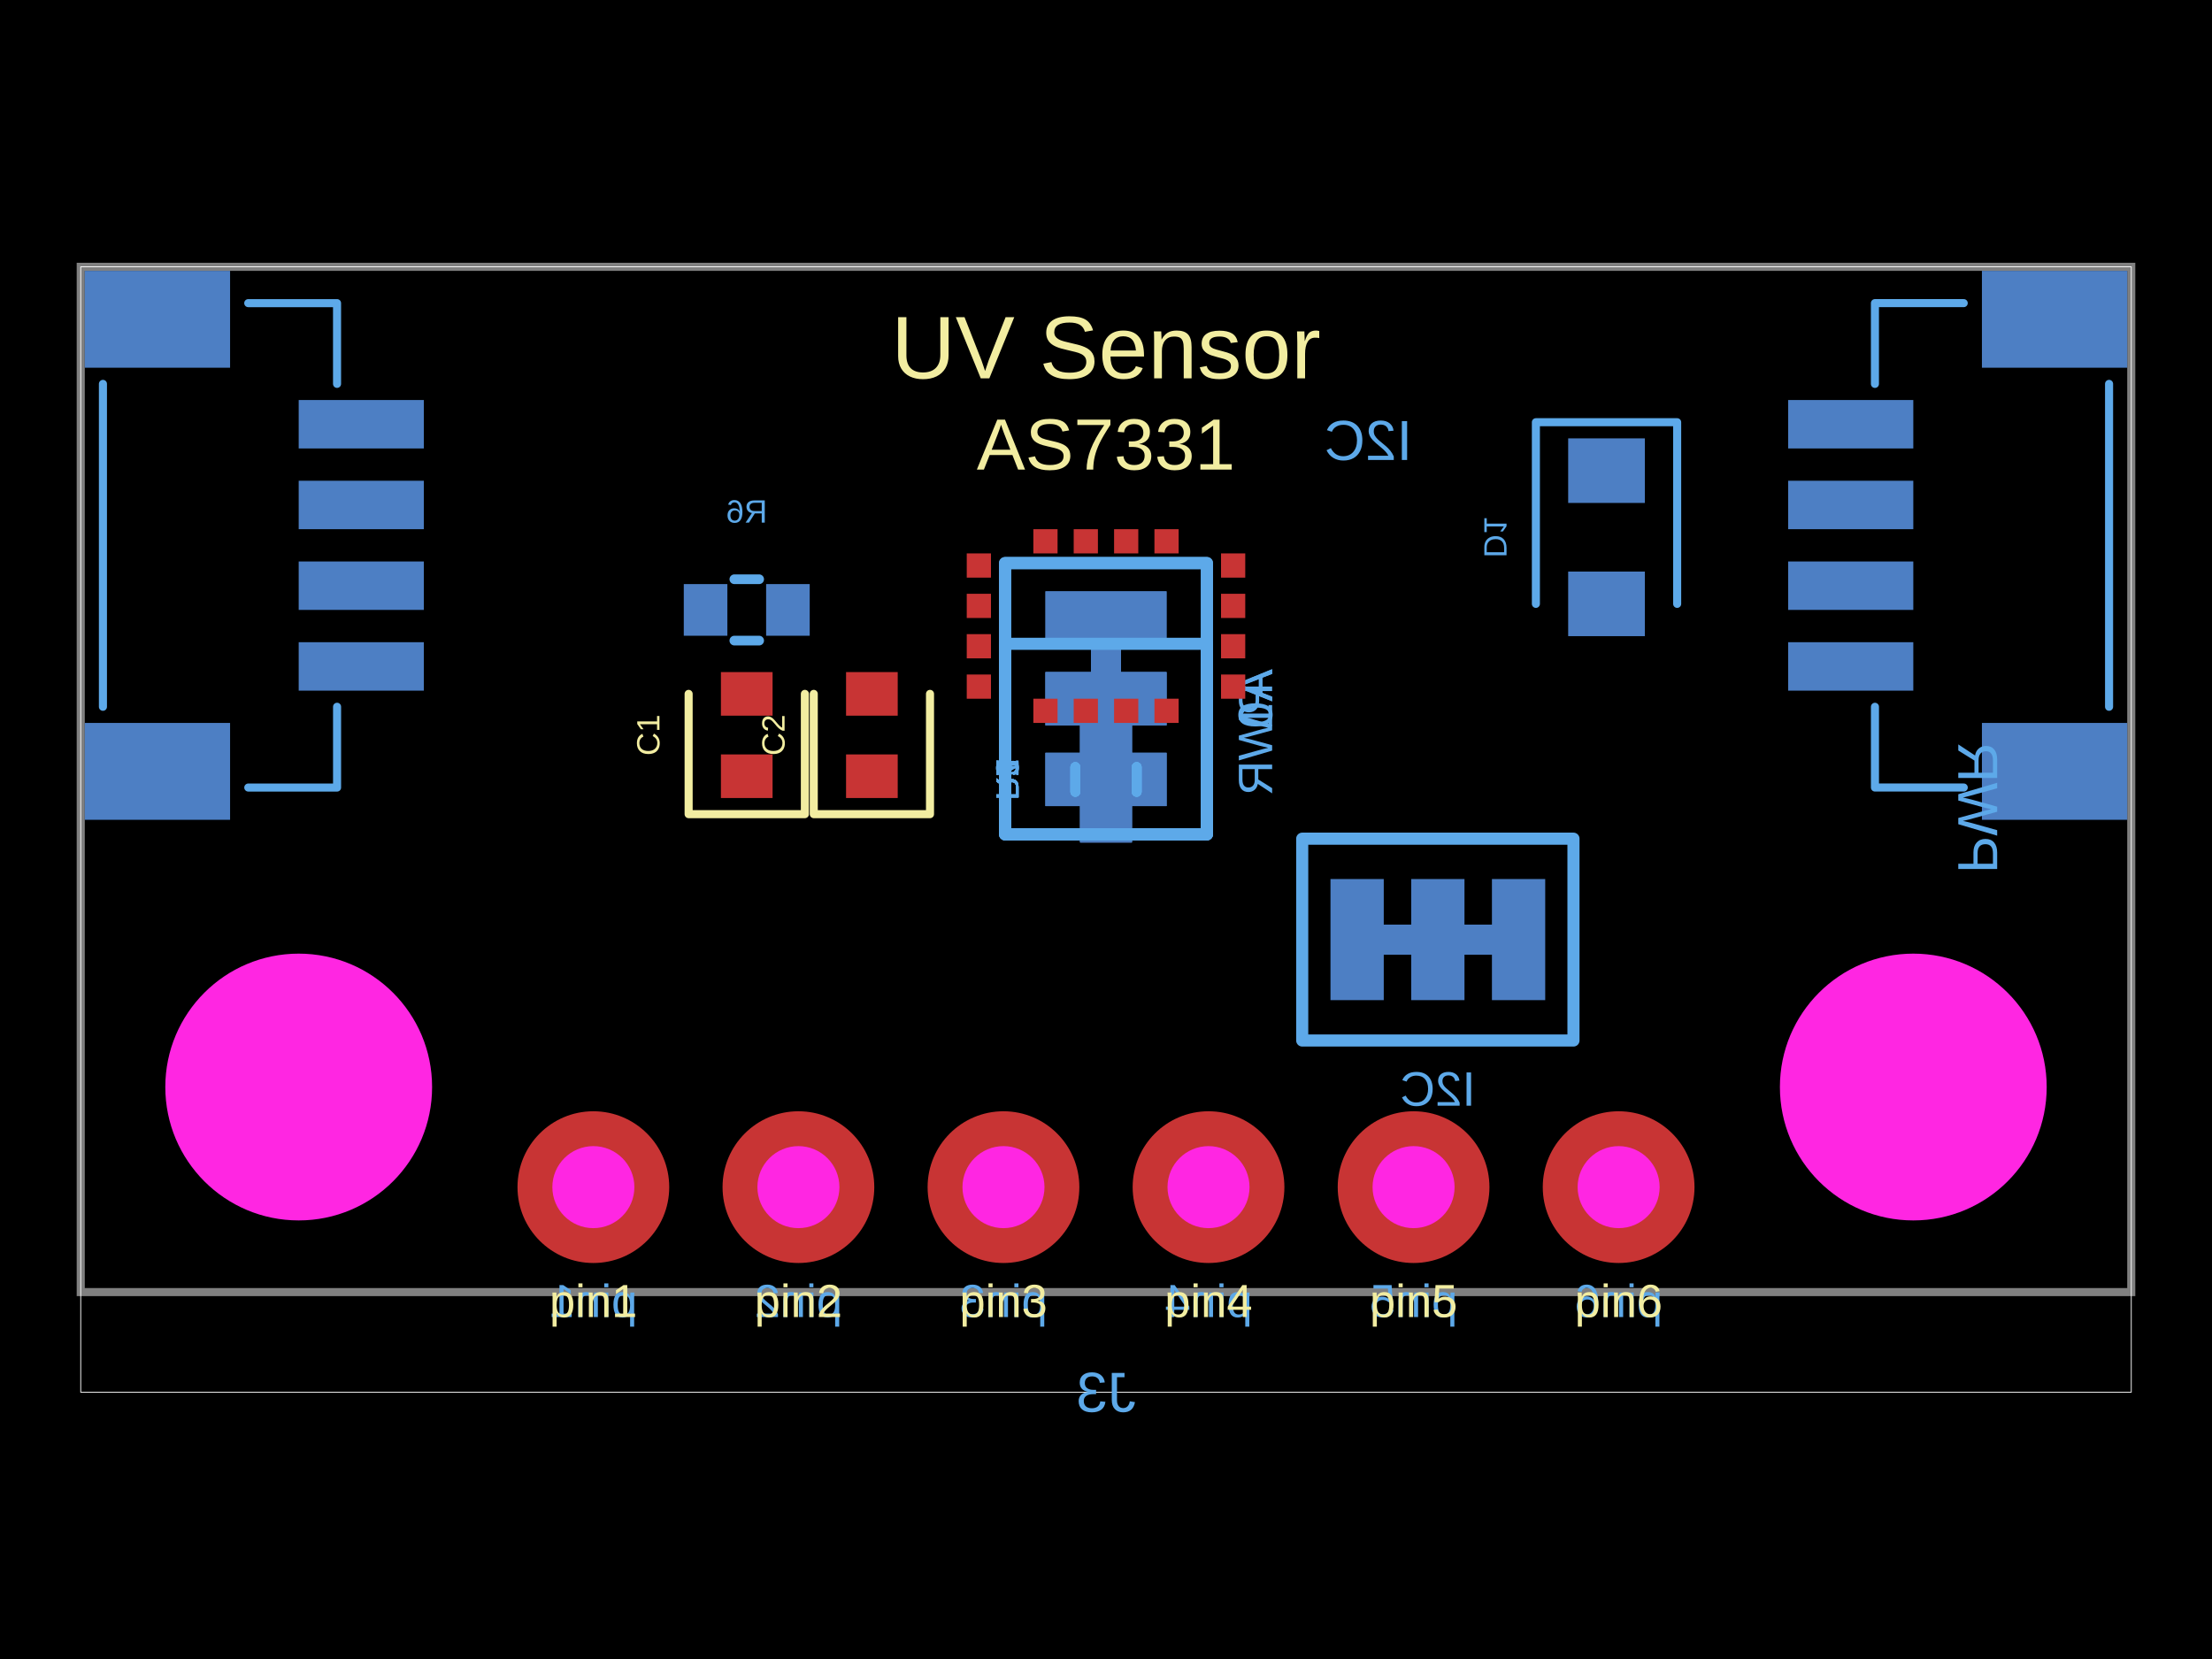
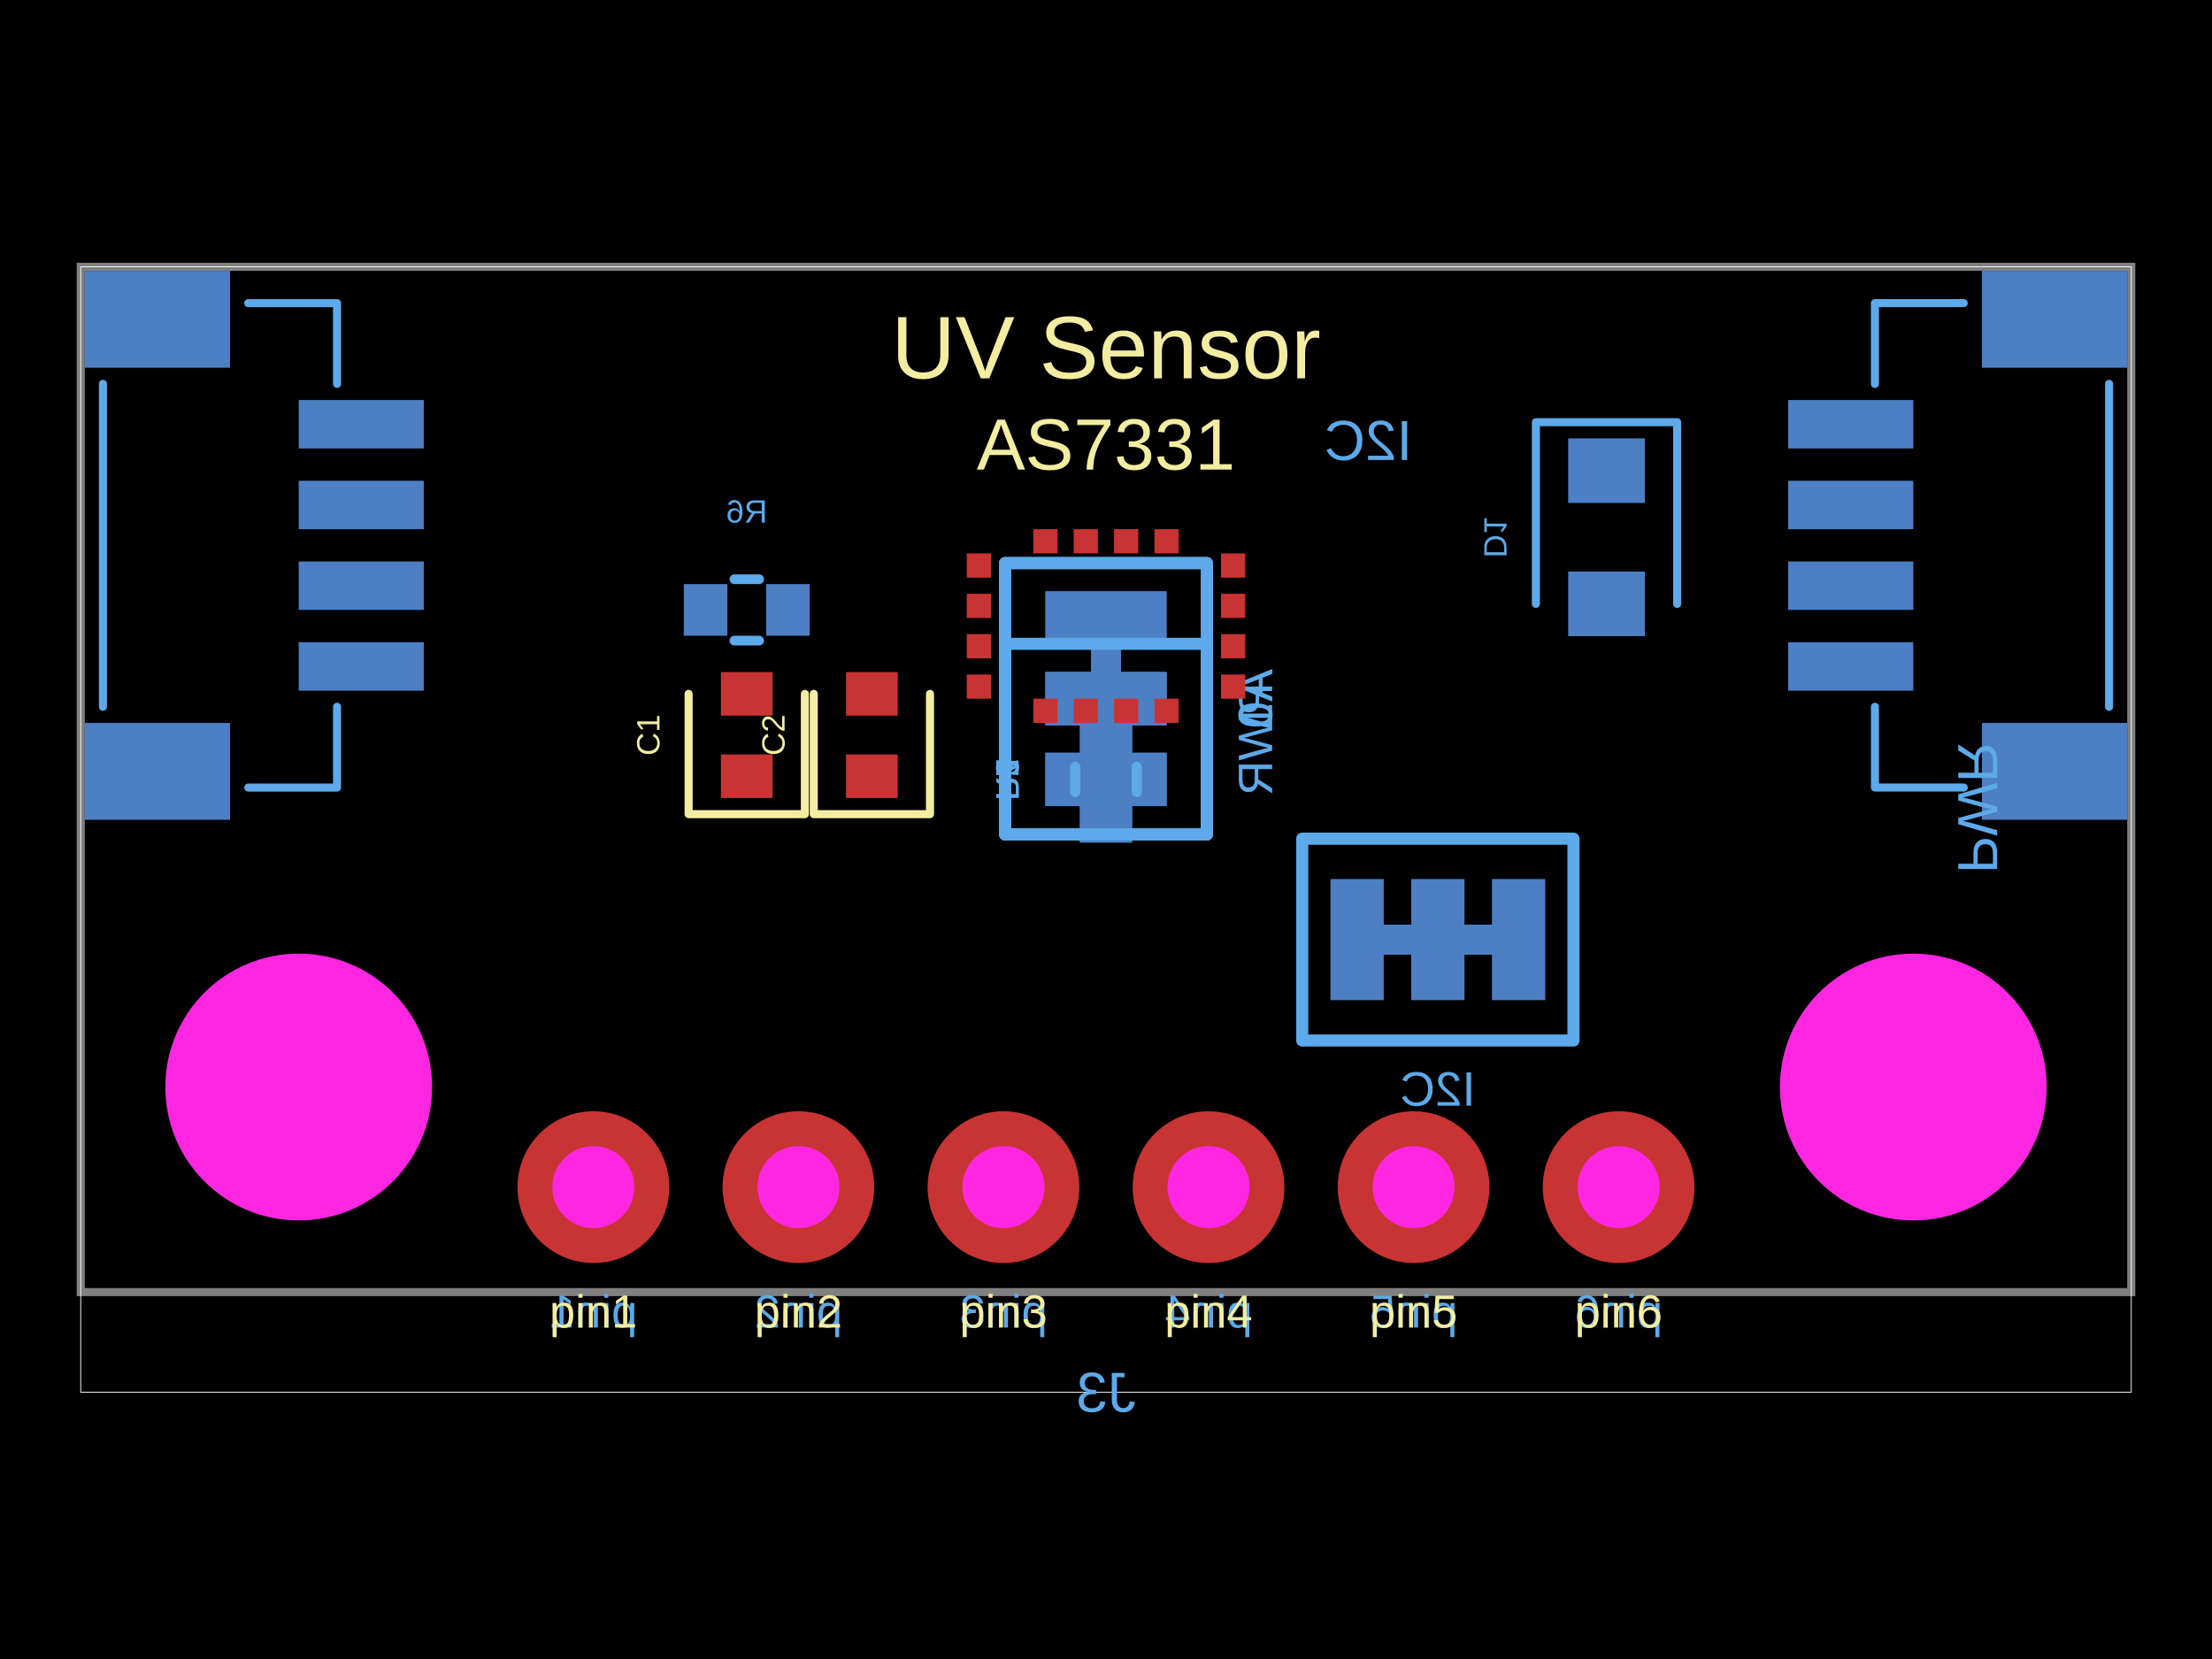
<svg xmlns="http://www.w3.org/2000/svg" width="800" height="600">
  <style />
  <rect class="boundary" x="0" y="0" fill="#000" width="800" height="600" data-type="pcb_background" data-pcb-layer="global" />
  <rect class="pcb-boundary" fill="none" stroke="#fff" stroke-width="0.3" x="29.197" y="96.496" width="741.606" height="407.007" data-type="pcb_boundary" data-pcb-layer="global" />
  <path class="pcb-board" d="M 29.197 467.299 L 770.803 467.299 L 770.803 96.496 L 29.197 96.496 Z" fill="none" stroke="rgba(255, 255, 255, 0.5)" stroke-width="2.92" data-type="pcb_board" data-pcb-layer="board" />
  <rect class="pcb-pad" fill="rgb(77, 127, 196)" x="646.715" y="232.263" width="45.256" height="17.518" data-type="pcb_smtpad" data-pcb-layer="bottom" data-pad-name="J1.pin1" data-pad-net-name="DGND" />
  <rect class="pcb-pad" fill="rgb(77, 127, 196)" x="646.715" y="203.066" width="45.256" height="17.518" data-type="pcb_smtpad" data-pcb-layer="bottom" data-pad-name="J1.pin2" data-pad-net-name="V3_3" />
  <rect class="pcb-pad" fill="rgb(77, 127, 196)" x="646.715" y="173.869" width="45.256" height="17.518" data-type="pcb_smtpad" data-pcb-layer="bottom" data-pad-name="J1.pin3" data-pad-net-name="SDA" />
  <rect class="pcb-pad" fill="rgb(77, 127, 196)" x="646.715" y="144.672" width="45.256" height="17.518" data-type="pcb_smtpad" data-pcb-layer="bottom" data-pad-name="J1.pin4" data-pad-net-name="SCL" />
  <rect class="pcb-pad" fill="rgb(77, 127, 196)" x="716.789" y="261.459" width="52.555" height="35.036" data-type="pcb_smtpad" data-pcb-layer="bottom" data-pad-name="J1.pin6" />
  <rect class="pcb-pad" fill="rgb(77, 127, 196)" x="716.789" y="97.957" width="52.555" height="35.036" data-type="pcb_smtpad" data-pcb-layer="bottom" data-pad-name="J1.pin5" />
  <rect class="pcb-pad" fill="rgb(77, 127, 196)" x="108.029" y="144.672" width="45.256" height="17.518" data-type="pcb_smtpad" data-pcb-layer="bottom" data-pad-name="J2.pin1" data-pad-net-name="DGND" />
  <rect class="pcb-pad" fill="rgb(77, 127, 196)" x="108.029" y="173.869" width="45.256" height="17.518" data-type="pcb_smtpad" data-pcb-layer="bottom" data-pad-name="J2.pin2" data-pad-net-name="V3_3" />
  <rect class="pcb-pad" fill="rgb(77, 127, 196)" x="108.029" y="203.066" width="45.256" height="17.518" data-type="pcb_smtpad" data-pcb-layer="bottom" data-pad-name="J2.pin3" data-pad-net-name="SDA" />
  <rect class="pcb-pad" fill="rgb(77, 127, 196)" x="108.029" y="232.263" width="45.256" height="17.518" data-type="pcb_smtpad" data-pcb-layer="bottom" data-pad-name="J2.pin4" data-pad-net-name="SCL" />
  <rect class="pcb-pad" fill="rgb(77, 127, 196)" x="30.657" y="97.957" width="52.555" height="35.036" data-type="pcb_smtpad" data-pcb-layer="bottom" data-pad-name="J2.pin6" />
  <rect class="pcb-pad" fill="rgb(77, 127, 196)" x="30.657" y="261.459" width="52.555" height="35.036" data-type="pcb_smtpad" data-pcb-layer="bottom" data-pad-name="J2.pin5" />
  <rect class="pcb-pad" fill="rgb(77, 127, 196)" x="390.657" y="259.124" width="18.686" height="15.766" data-type="pcb_smtpad" data-pcb-layer="bottom" data-pad-name="R1.pin1" data-pad-net-name="SCL" />
  <rect class="pcb-pad" fill="rgb(77, 127, 196)" x="390.657" y="288.905" width="18.686" height="15.766" data-type="pcb_smtpad" data-pcb-layer="bottom" data-pad-name="R1.pin2" />
  <rect class="pcb-pad" fill="rgb(77, 127, 196)" x="390.657" y="259.124" width="18.686" height="15.766" data-type="pcb_smtpad" data-pcb-layer="bottom" data-pad-name="R2.pin1" data-pad-net-name="SDA" />
  <rect class="pcb-pad" fill="rgb(77, 127, 196)" x="390.657" y="288.905" width="18.686" height="15.766" data-type="pcb_smtpad" data-pcb-layer="bottom" data-pad-name="R2.pin2" />
  <rect class="pcb-pad" fill="rgb(77, 127, 196)" x="481.184" y="317.917" width="19.27" height="43.796" data-type="pcb_smtpad" data-pcb-layer="bottom" data-pad-name="I2C.pin1" />
  <rect class="pcb-pad" fill="rgb(77, 127, 196)" x="510.381" y="317.917" width="19.27" height="43.796" data-type="pcb_smtpad" data-pcb-layer="bottom" data-pad-name="I2C.pin2" data-pad-net-name="V3_3" />
  <rect class="pcb-pad" fill="rgb(77, 127, 196)" x="539.578" y="317.917" width="19.27" height="43.796" data-type="pcb_smtpad" data-pcb-layer="bottom" data-pad-name="I2C.pin3" />
  <path class="pcb-trace" stroke="rgb(77, 127, 196)" fill="none" d="M 500.454 339.815 L 510.381 339.815" stroke-width="10.949" stroke-linecap="round" stroke-linejoin="round" shape-rendering="crispEdges" data-type="pcb_trace" data-pcb-layer="bottom" />
  <path class="pcb-trace" stroke="rgb(77, 127, 196)" fill="none" d="M 529.651 339.815 L 539.578 339.815" stroke-width="10.949" stroke-linecap="round" stroke-linejoin="round" shape-rendering="crispEdges" data-type="pcb_trace" data-pcb-layer="bottom" />
  <rect class="pcb-pad" fill="rgb(77, 127, 196)" x="390.657" y="259.124" width="18.686" height="15.766" data-type="pcb_smtpad" data-pcb-layer="bottom" data-pad-name="R3.pin1" data-pad-net-name="VDDA" />
  <rect class="pcb-pad" fill="rgb(77, 127, 196)" x="390.657" y="288.905" width="18.686" height="15.766" data-type="pcb_smtpad" data-pcb-layer="bottom" data-pad-name="R3.pin2" />
  <rect class="pcb-pad" fill="rgb(77, 127, 196)" x="390.657" y="259.124" width="18.686" height="15.766" data-type="pcb_smtpad" data-pcb-layer="bottom" data-pad-name="R4.pin1" data-pad-net-name="VDDA" />
  <rect class="pcb-pad" fill="rgb(77, 127, 196)" x="390.657" y="288.905" width="18.686" height="15.766" data-type="pcb_smtpad" data-pcb-layer="bottom" data-pad-name="R4.pin2" />
  <rect class="pcb-pad" fill="rgb(77, 127, 196)" x="378.102" y="272.263" width="43.796" height="19.27" data-type="pcb_smtpad" data-pcb-layer="bottom" data-pad-name="A0.pin1" />
  <rect class="pcb-pad" fill="rgb(77, 127, 196)" x="378.102" y="243.066" width="43.796" height="19.27" data-type="pcb_smtpad" data-pcb-layer="bottom" data-pad-name="A0.pin2" />
  <rect class="pcb-pad" fill="rgb(77, 127, 196)" x="378.102" y="213.869" width="43.796" height="19.27" data-type="pcb_smtpad" data-pcb-layer="bottom" data-pad-name="A0.pin3" data-pad-net-name="AGND" />
  <path class="pcb-trace" stroke="rgb(77, 127, 196)" fill="none" d="M 400 243.066 L 400 233.139" stroke-width="10.949" stroke-linecap="round" stroke-linejoin="round" shape-rendering="crispEdges" data-type="pcb_trace" data-pcb-layer="bottom" />
  <rect class="pcb-pad" fill="rgb(77, 127, 196)" x="378.102" y="272.263" width="43.796" height="19.27" data-type="pcb_smtpad" data-pcb-layer="bottom" data-pad-name="A1.pin1" />
  <rect class="pcb-pad" fill="rgb(77, 127, 196)" x="378.102" y="243.066" width="43.796" height="19.27" data-type="pcb_smtpad" data-pcb-layer="bottom" data-pad-name="A1.pin2" />
  <rect class="pcb-pad" fill="rgb(77, 127, 196)" x="378.102" y="213.869" width="43.796" height="19.27" data-type="pcb_smtpad" data-pcb-layer="bottom" data-pad-name="A1.pin3" data-pad-net-name="AGND" />
  <path class="pcb-trace" stroke="rgb(77, 127, 196)" fill="none" d="M 400 243.066 L 400 233.139" stroke-width="10.949" stroke-linecap="round" stroke-linejoin="round" shape-rendering="crispEdges" data-type="pcb_trace" data-pcb-layer="bottom" />
  <rect class="pcb-pad" fill="rgb(77, 127, 196)" x="247.299" y="211.241" width="15.766" height="18.686" data-type="pcb_smtpad" data-pcb-layer="bottom" data-pad-name="R6.pin1" data-pad-net-name="V3_3" />
  <rect class="pcb-pad" fill="rgb(77, 127, 196)" x="277.08" y="211.241" width="15.766" height="18.686" data-type="pcb_smtpad" data-pcb-layer="bottom" data-pad-name="R6.pin2" data-pad-net-name="VDDA" />
  <rect class="pcb-pad" fill="rgb(77, 127, 196)" x="390.657" y="259.124" width="18.686" height="15.766" data-type="pcb_smtpad" data-pcb-layer="bottom" data-pad-name="R7.pin1" />
  <rect class="pcb-pad" fill="rgb(77, 127, 196)" x="390.657" y="288.905" width="18.686" height="15.766" data-type="pcb_smtpad" data-pcb-layer="bottom" data-pad-name="R7.pin2" data-pad-net-name="AGND" />
  <rect class="pcb-pad" fill="rgb(77, 127, 196)" x="378.102" y="272.263" width="43.796" height="19.27" data-type="pcb_smtpad" data-pcb-layer="bottom" data-pad-name="PWR.pin1" />
  <rect class="pcb-pad" fill="rgb(77, 127, 196)" x="378.102" y="243.066" width="43.796" height="19.27" data-type="pcb_smtpad" data-pcb-layer="bottom" data-pad-name="PWR.pin2" data-pad-net-name="V3_3" />
  <path class="pcb-trace" stroke="rgb(77, 127, 196)" fill="none" d="M 400 272.263 L 400 262.336" stroke-width="10.949" stroke-linecap="round" stroke-linejoin="round" shape-rendering="crispEdges" data-type="pcb_trace" data-pcb-layer="bottom" />
  <rect class="pcb-pad" fill="rgb(77, 127, 196)" x="390.657" y="259.124" width="18.686" height="15.766" data-type="pcb_smtpad" data-pcb-layer="bottom" data-pad-name="R5.pin1" />
  <rect class="pcb-pad" fill="rgb(77, 127, 196)" x="390.657" y="288.905" width="18.686" height="15.766" data-type="pcb_smtpad" data-pcb-layer="bottom" data-pad-name="R5.pin2" />
  <rect class="pcb-pad" fill="rgb(77, 127, 196)" x="567.153" y="158.54" width="27.737" height="23.358" data-type="pcb_smtpad" data-pcb-layer="bottom" data-pad-name="D1.pin1" />
  <rect class="pcb-pad" fill="rgb(77, 127, 196)" x="567.153" y="206.715" width="27.737" height="23.358" data-type="pcb_smtpad" data-pcb-layer="bottom" data-pad-name="D1.pin2" data-pad-net-name="DGND" />
  <path class="pcb-silkscreen pcb-silkscreen-bottom" d="M 762.773 255.62 L 762.773 138.833" fill="none" stroke="#5da9e9" stroke-width="2.92" stroke-linecap="round" stroke-linejoin="round" data-pcb-component-id="pcb_component_1" data-pcb-silkscreen-path-id="pcb_silkscreen_path_0" data-type="pcb_silkscreen_path" data-pcb-layer="bottom" />
  <path class="pcb-silkscreen pcb-silkscreen-bottom" d="M 678.102 255.62 L 678.102 284.817 L 710.219 284.817" fill="none" stroke="#5da9e9" stroke-width="2.92" stroke-linecap="round" stroke-linejoin="round" data-pcb-component-id="pcb_component_1" data-pcb-silkscreen-path-id="pcb_silkscreen_path_1" data-type="pcb_silkscreen_path" data-pcb-layer="bottom" />
  <path class="pcb-silkscreen pcb-silkscreen-bottom" d="M 678.094 138.844 L 678.094 109.625 L 710.205 109.625" fill="none" stroke="#5da9e9" stroke-width="2.92" stroke-linecap="round" stroke-linejoin="round" data-pcb-component-id="pcb_component_1" data-pcb-silkscreen-path-id="pcb_silkscreen_path_2" data-type="pcb_silkscreen_path" data-pcb-layer="bottom" />
  <path class="pcb-silkscreen pcb-silkscreen-bottom" d="M 37.227 138.832 L 37.227 255.62" fill="none" stroke="#5da9e9" stroke-width="2.92" stroke-linecap="round" stroke-linejoin="round" data-pcb-component-id="pcb_component_2" data-pcb-silkscreen-path-id="pcb_silkscreen_path_3" data-type="pcb_silkscreen_path" data-pcb-layer="bottom" />
  <path class="pcb-silkscreen pcb-silkscreen-bottom" d="M 121.898 138.832 L 121.898 109.635 L 89.781 109.635" fill="none" stroke="#5da9e9" stroke-width="2.92" stroke-linecap="round" stroke-linejoin="round" data-pcb-component-id="pcb_component_2" data-pcb-silkscreen-path-id="pcb_silkscreen_path_4" data-type="pcb_silkscreen_path" data-pcb-layer="bottom" />
  <path class="pcb-silkscreen pcb-silkscreen-bottom" d="M 121.906 255.608 L 121.906 284.828 L 89.795 284.828" fill="none" stroke="#5da9e9" stroke-width="2.92" stroke-linecap="round" stroke-linejoin="round" data-pcb-component-id="pcb_component_2" data-pcb-silkscreen-path-id="pcb_silkscreen_path_5" data-type="pcb_silkscreen_path" data-pcb-layer="bottom" />
-   <text x="0" y="0" dx="0" dy="0" fill="#5da9e9" font-family="Arial, sans-serif" font-size="16.815" text-anchor="middle" dominant-baseline="central" transform="matrix(-1,0,0,1,214.5985,470.5022)" class="pcb-silkscreen-text pcb-silkscreen-bottom" data-pcb-silkscreen-text-id="pcb_silkscreen_text_0" stroke="none" data-type="pcb_silkscreen_text" data-pcb-layer="bottom">pin1</text>
-   <text x="0" y="0" dx="0" dy="0" fill="#5da9e9" font-family="Arial, sans-serif" font-size="16.815" text-anchor="middle" dominant-baseline="central" transform="matrix(-1,0,0,1,288.7591,470.5022)" class="pcb-silkscreen-text pcb-silkscreen-bottom" data-pcb-silkscreen-text-id="pcb_silkscreen_text_2" stroke="none" data-type="pcb_silkscreen_text" data-pcb-layer="bottom">pin2</text>
-   <text x="0" y="0" dx="0" dy="0" fill="#5da9e9" font-family="Arial, sans-serif" font-size="16.815" text-anchor="middle" dominant-baseline="central" transform="matrix(-1,0,0,1,362.9197,470.5022)" class="pcb-silkscreen-text pcb-silkscreen-bottom" data-pcb-silkscreen-text-id="pcb_silkscreen_text_4" stroke="none" data-type="pcb_silkscreen_text" data-pcb-layer="bottom">pin3</text>
-   <text x="0" y="0" dx="0" dy="0" fill="#5da9e9" font-family="Arial, sans-serif" font-size="16.815" text-anchor="middle" dominant-baseline="central" transform="matrix(-1,0,0,1,437.0803,470.5022)" class="pcb-silkscreen-text pcb-silkscreen-bottom" data-pcb-silkscreen-text-id="pcb_silkscreen_text_6" stroke="none" data-type="pcb_silkscreen_text" data-pcb-layer="bottom">pin4</text>
-   <text x="0" y="0" dx="0" dy="0" fill="#5da9e9" font-family="Arial, sans-serif" font-size="16.815" text-anchor="middle" dominant-baseline="central" transform="matrix(-1,0,0,1,511.2409,470.5022)" class="pcb-silkscreen-text pcb-silkscreen-bottom" data-pcb-silkscreen-text-id="pcb_silkscreen_text_8" stroke="none" data-type="pcb_silkscreen_text" data-pcb-layer="bottom">pin5</text>
-   <text x="0" y="0" dx="0" dy="0" fill="#5da9e9" font-family="Arial, sans-serif" font-size="16.815" text-anchor="middle" dominant-baseline="central" transform="matrix(-1,0,0,1,585.4015,470.5022)" class="pcb-silkscreen-text pcb-silkscreen-bottom" data-pcb-silkscreen-text-id="pcb_silkscreen_text_10" stroke="none" data-type="pcb_silkscreen_text" data-pcb-layer="bottom">pin6</text>
+   <text x="0" y="0" dx="0" dy="0" fill="#5da9e9" font-family="Arial, sans-serif" font-size="16.815" text-anchor="middle" dominant-baseline="central" transform="matrix(-1,0,0,1,214.5985,474.3007)" class="pcb-silkscreen-text pcb-silkscreen-bottom" data-pcb-silkscreen-text-id="pcb_silkscreen_text_0" stroke="none" data-type="pcb_silkscreen_text" data-pcb-layer="bottom">pin1</text>
+   <text x="0" y="0" dx="0" dy="0" fill="#5da9e9" font-family="Arial, sans-serif" font-size="16.815" text-anchor="middle" dominant-baseline="central" transform="matrix(-1,0,0,1,288.7591,474.3007)" class="pcb-silkscreen-text pcb-silkscreen-bottom" data-pcb-silkscreen-text-id="pcb_silkscreen_text_2" stroke="none" data-type="pcb_silkscreen_text" data-pcb-layer="bottom">pin2</text>
+   <text x="0" y="0" dx="0" dy="0" fill="#5da9e9" font-family="Arial, sans-serif" font-size="16.815" text-anchor="middle" dominant-baseline="central" transform="matrix(-1,0,0,1,362.9197,474.3007)" class="pcb-silkscreen-text pcb-silkscreen-bottom" data-pcb-silkscreen-text-id="pcb_silkscreen_text_4" stroke="none" data-type="pcb_silkscreen_text" data-pcb-layer="bottom">pin3</text>
+   <text x="0" y="0" dx="0" dy="0" fill="#5da9e9" font-family="Arial, sans-serif" font-size="16.815" text-anchor="middle" dominant-baseline="central" transform="matrix(-1,0,0,1,437.0803,474.3007)" class="pcb-silkscreen-text pcb-silkscreen-bottom" data-pcb-silkscreen-text-id="pcb_silkscreen_text_6" stroke="none" data-type="pcb_silkscreen_text" data-pcb-layer="bottom">pin4</text>
+   <text x="0" y="0" dx="0" dy="0" fill="#5da9e9" font-family="Arial, sans-serif" font-size="16.815" text-anchor="middle" dominant-baseline="central" transform="matrix(-1,0,0,1,511.2409,474.3007)" class="pcb-silkscreen-text pcb-silkscreen-bottom" data-pcb-silkscreen-text-id="pcb_silkscreen_text_8" stroke="none" data-type="pcb_silkscreen_text" data-pcb-layer="bottom">pin5</text>
+   <text x="0" y="0" dx="0" dy="0" fill="#5da9e9" font-family="Arial, sans-serif" font-size="16.815" text-anchor="middle" dominant-baseline="central" transform="matrix(-1,0,0,1,585.4015,474.3007)" class="pcb-silkscreen-text pcb-silkscreen-bottom" data-pcb-silkscreen-text-id="pcb_silkscreen_text_10" stroke="none" data-type="pcb_silkscreen_text" data-pcb-layer="bottom">pin6</text>
  <text x="0" y="0" dx="0" dy="0" fill="#5da9e9" font-family="Arial, sans-serif" font-size="20.438" text-anchor="middle" dominant-baseline="central" transform="matrix(-1,0,0,1,400,503.5036)" class="pcb-silkscreen-text pcb-silkscreen-bottom" data-pcb-silkscreen-text-id="pcb_silkscreen_text_12" stroke="none" data-type="pcb_silkscreen_text" data-pcb-layer="bottom">J3</text>
  <path class="pcb-silkscreen pcb-silkscreen-bottom" d="M 388.905 277.412 L 388.905 286.384" fill="none" stroke="#5da9e9" stroke-width="3.504" stroke-linecap="round" stroke-linejoin="round" data-pcb-component-id="pcb_component_4" data-pcb-silkscreen-path-id="pcb_silkscreen_path_6" data-type="pcb_silkscreen_path" data-pcb-layer="bottom" />
  <path class="pcb-silkscreen pcb-silkscreen-bottom" d="M 411.095 277.412 L 411.095 286.384" fill="none" stroke="#5da9e9" stroke-width="3.504" stroke-linecap="round" stroke-linejoin="round" data-pcb-component-id="pcb_component_4" data-pcb-silkscreen-path-id="pcb_silkscreen_path_7" data-type="pcb_silkscreen_path" data-pcb-layer="bottom" />
  <text x="0" y="0" dx="0" dy="0" fill="#5da9e9" font-family="Arial, sans-serif" font-size="11.679" text-anchor="middle" dominant-baseline="central" transform="matrix(1.8369701987210297e-16,-1,-1,-1.8369701987210297e-16,364.3796,281.8978)" class="pcb-silkscreen-text pcb-silkscreen-bottom" data-pcb-silkscreen-text-id="pcb_silkscreen_text_13" stroke="none" data-type="pcb_silkscreen_text" data-pcb-layer="bottom">R1</text>
  <path class="pcb-silkscreen pcb-silkscreen-bottom" d="M 388.905 277.412 L 388.905 286.384" fill="none" stroke="#5da9e9" stroke-width="3.504" stroke-linecap="round" stroke-linejoin="round" data-pcb-component-id="pcb_component_5" data-pcb-silkscreen-path-id="pcb_silkscreen_path_8" data-type="pcb_silkscreen_path" data-pcb-layer="bottom" />
  <path class="pcb-silkscreen pcb-silkscreen-bottom" d="M 411.095 277.412 L 411.095 286.384" fill="none" stroke="#5da9e9" stroke-width="3.504" stroke-linecap="round" stroke-linejoin="round" data-pcb-component-id="pcb_component_5" data-pcb-silkscreen-path-id="pcb_silkscreen_path_9" data-type="pcb_silkscreen_path" data-pcb-layer="bottom" />
  <text x="0" y="0" dx="0" dy="0" fill="#5da9e9" font-family="Arial, sans-serif" font-size="11.679" text-anchor="middle" dominant-baseline="central" transform="matrix(1.8369701987210297e-16,-1,-1,-1.8369701987210297e-16,364.3796,281.8978)" class="pcb-silkscreen-text pcb-silkscreen-bottom" data-pcb-silkscreen-text-id="pcb_silkscreen_text_14" stroke="none" data-type="pcb_silkscreen_text" data-pcb-layer="bottom">R2</text>
  <path class="pcb-silkscreen pcb-silkscreen-bottom" d="M 470.965 303.319 L 569.067 303.319 L 569.067 376.311 L 470.965 376.311 L 470.965 303.319 Z" fill="none" stroke="#5da9e9" stroke-width="4.38" stroke-linecap="round" stroke-linejoin="round" data-pcb-component-id="pcb_component_6" data-pcb-silkscreen-path-id="pcb_silkscreen_path_10" data-type="pcb_silkscreen_path" data-pcb-layer="bottom" />
  <text x="0" y="0" dx="0" dy="0" fill="#5da9e9" font-family="Arial, sans-serif" font-size="17.518" text-anchor="middle" dominant-baseline="central" transform="matrix(-1,0,0,1,520.016,393.8296)" class="pcb-silkscreen-text pcb-silkscreen-bottom" data-pcb-silkscreen-text-id="pcb_silkscreen_text_15" stroke="none" data-type="pcb_silkscreen_text" data-pcb-layer="bottom">I2C</text>
  <path class="pcb-silkscreen pcb-silkscreen-bottom" d="M 388.905 277.412 L 388.905 286.384" fill="none" stroke="#5da9e9" stroke-width="3.504" stroke-linecap="round" stroke-linejoin="round" data-pcb-component-id="pcb_component_7" data-pcb-silkscreen-path-id="pcb_silkscreen_path_11" data-type="pcb_silkscreen_path" data-pcb-layer="bottom" />
  <path class="pcb-silkscreen pcb-silkscreen-bottom" d="M 411.095 277.412 L 411.095 286.384" fill="none" stroke="#5da9e9" stroke-width="3.504" stroke-linecap="round" stroke-linejoin="round" data-pcb-component-id="pcb_component_7" data-pcb-silkscreen-path-id="pcb_silkscreen_path_12" data-type="pcb_silkscreen_path" data-pcb-layer="bottom" />
  <text x="0" y="0" dx="0" dy="0" fill="#5da9e9" font-family="Arial, sans-serif" font-size="11.679" text-anchor="middle" dominant-baseline="central" transform="matrix(1.8369701987210297e-16,-1,-1,-1.8369701987210297e-16,364.3796,281.8978)" class="pcb-silkscreen-text pcb-silkscreen-bottom" data-pcb-silkscreen-text-id="pcb_silkscreen_text_16" stroke="none" data-type="pcb_silkscreen_text" data-pcb-layer="bottom">R3</text>
  <path class="pcb-silkscreen pcb-silkscreen-bottom" d="M 388.905 277.412 L 388.905 286.384" fill="none" stroke="#5da9e9" stroke-width="3.504" stroke-linecap="round" stroke-linejoin="round" data-pcb-component-id="pcb_component_8" data-pcb-silkscreen-path-id="pcb_silkscreen_path_13" data-type="pcb_silkscreen_path" data-pcb-layer="bottom" />
  <path class="pcb-silkscreen pcb-silkscreen-bottom" d="M 411.095 277.412 L 411.095 286.384" fill="none" stroke="#5da9e9" stroke-width="3.504" stroke-linecap="round" stroke-linejoin="round" data-pcb-component-id="pcb_component_8" data-pcb-silkscreen-path-id="pcb_silkscreen_path_14" data-type="pcb_silkscreen_path" data-pcb-layer="bottom" />
  <text x="0" y="0" dx="0" dy="0" fill="#5da9e9" font-family="Arial, sans-serif" font-size="11.679" text-anchor="middle" dominant-baseline="central" transform="matrix(1.8369701987210297e-16,-1,-1,-1.8369701987210297e-16,364.3796,281.8978)" class="pcb-silkscreen-text pcb-silkscreen-bottom" data-pcb-silkscreen-text-id="pcb_silkscreen_text_17" stroke="none" data-type="pcb_silkscreen_text" data-pcb-layer="bottom">R4</text>
  <path class="pcb-silkscreen pcb-silkscreen-bottom" d="M 363.504 301.752 L 363.504 203.65 L 436.496 203.65 L 436.496 301.752 L 363.504 301.752 Z" fill="none" stroke="#5da9e9" stroke-width="4.38" stroke-linecap="round" stroke-linejoin="round" data-pcb-component-id="pcb_component_9" data-pcb-silkscreen-path-id="pcb_silkscreen_path_15" data-type="pcb_silkscreen_path" data-pcb-layer="bottom" />
  <text x="0" y="0" dx="0" dy="0" fill="#5da9e9" font-family="Arial, sans-serif" font-size="17.518" text-anchor="middle" dominant-baseline="central" transform="matrix(-6.123233995736766e-17,1,1,6.123233995736766e-17,454.0146,252.7007)" class="pcb-silkscreen-text pcb-silkscreen-bottom" data-pcb-silkscreen-text-id="pcb_silkscreen_text_18" stroke="none" data-type="pcb_silkscreen_text" data-pcb-layer="bottom">A0</text>
  <path class="pcb-silkscreen pcb-silkscreen-bottom" d="M 363.504 301.752 L 363.504 203.65 L 436.496 203.65 L 436.496 301.752 L 363.504 301.752 Z" fill="none" stroke="#5da9e9" stroke-width="4.38" stroke-linecap="round" stroke-linejoin="round" data-pcb-component-id="pcb_component_10" data-pcb-silkscreen-path-id="pcb_silkscreen_path_16" data-type="pcb_silkscreen_path" data-pcb-layer="bottom" />
  <text x="0" y="0" dx="0" dy="0" fill="#5da9e9" font-family="Arial, sans-serif" font-size="17.518" text-anchor="middle" dominant-baseline="central" transform="matrix(-6.123233995736766e-17,1,1,6.123233995736766e-17,454.0146,252.7007)" class="pcb-silkscreen-text pcb-silkscreen-bottom" data-pcb-silkscreen-text-id="pcb_silkscreen_text_19" stroke="none" data-type="pcb_silkscreen_text" data-pcb-layer="bottom">A1</text>
  <path class="pcb-silkscreen pcb-silkscreen-bottom" d="M 265.587 231.679 L 274.559 231.679" fill="none" stroke="#5da9e9" stroke-width="3.504" stroke-linecap="round" stroke-linejoin="round" data-pcb-component-id="pcb_component_11" data-pcb-silkscreen-path-id="pcb_silkscreen_path_17" data-type="pcb_silkscreen_path" data-pcb-layer="bottom" />
  <path class="pcb-silkscreen pcb-silkscreen-bottom" d="M 265.587 209.489 L 274.559 209.489" fill="none" stroke="#5da9e9" stroke-width="3.504" stroke-linecap="round" stroke-linejoin="round" data-pcb-component-id="pcb_component_11" data-pcb-silkscreen-path-id="pcb_silkscreen_path_18" data-type="pcb_silkscreen_path" data-pcb-layer="bottom" />
  <text x="0" y="0" dx="0" dy="0" fill="#5da9e9" font-family="Arial, sans-serif" font-size="11.679" text-anchor="middle" dominant-baseline="central" transform="matrix(-1,0,0,1,270.073,184.9635)" class="pcb-silkscreen-text pcb-silkscreen-bottom" data-pcb-silkscreen-text-id="pcb_silkscreen_text_20" stroke="none" data-type="pcb_silkscreen_text" data-pcb-layer="bottom">R6</text>
  <path class="pcb-silkscreen pcb-silkscreen-bottom" d="M 388.905 277.412 L 388.905 286.384" fill="none" stroke="#5da9e9" stroke-width="3.504" stroke-linecap="round" stroke-linejoin="round" data-pcb-component-id="pcb_component_14" data-pcb-silkscreen-path-id="pcb_silkscreen_path_21" data-type="pcb_silkscreen_path" data-pcb-layer="bottom" />
  <path class="pcb-silkscreen pcb-silkscreen-bottom" d="M 411.095 277.412 L 411.095 286.384" fill="none" stroke="#5da9e9" stroke-width="3.504" stroke-linecap="round" stroke-linejoin="round" data-pcb-component-id="pcb_component_14" data-pcb-silkscreen-path-id="pcb_silkscreen_path_22" data-type="pcb_silkscreen_path" data-pcb-layer="bottom" />
  <text x="0" y="0" dx="0" dy="0" fill="#5da9e9" font-family="Arial, sans-serif" font-size="11.679" text-anchor="middle" dominant-baseline="central" transform="matrix(1.8369701987210297e-16,-1,-1,-1.8369701987210297e-16,364.3796,281.8978)" class="pcb-silkscreen-text pcb-silkscreen-bottom" data-pcb-silkscreen-text-id="pcb_silkscreen_text_23" stroke="none" data-type="pcb_silkscreen_text" data-pcb-layer="bottom">R7</text>
  <path class="pcb-silkscreen pcb-silkscreen-bottom" d="M 363.504 301.752 L 363.504 232.847 L 436.496 232.847 L 436.496 301.752 L 363.504 301.752 Z" fill="none" stroke="#5da9e9" stroke-width="4.38" stroke-linecap="round" stroke-linejoin="round" data-pcb-component-id="pcb_component_15" data-pcb-silkscreen-path-id="pcb_silkscreen_path_23" data-type="pcb_silkscreen_path" data-pcb-layer="bottom" />
  <text x="0" y="0" dx="0" dy="0" fill="#5da9e9" font-family="Arial, sans-serif" font-size="17.518" text-anchor="middle" dominant-baseline="central" transform="matrix(-6.123233995736766e-17,1,1,6.123233995736766e-17,454.0146,267.2993)" class="pcb-silkscreen-text pcb-silkscreen-bottom" data-pcb-silkscreen-text-id="pcb_silkscreen_text_24" stroke="none" data-type="pcb_silkscreen_text" data-pcb-layer="bottom">PWR</text>
  <path class="pcb-silkscreen pcb-silkscreen-bottom" d="M 388.905 277.412 L 388.905 286.384" fill="none" stroke="#5da9e9" stroke-width="3.504" stroke-linecap="round" stroke-linejoin="round" data-pcb-component-id="pcb_component_16" data-pcb-silkscreen-path-id="pcb_silkscreen_path_24" data-type="pcb_silkscreen_path" data-pcb-layer="bottom" />
  <path class="pcb-silkscreen pcb-silkscreen-bottom" d="M 411.095 277.412 L 411.095 286.384" fill="none" stroke="#5da9e9" stroke-width="3.504" stroke-linecap="round" stroke-linejoin="round" data-pcb-component-id="pcb_component_16" data-pcb-silkscreen-path-id="pcb_silkscreen_path_25" data-type="pcb_silkscreen_path" data-pcb-layer="bottom" />
  <text x="0" y="0" dx="0" dy="0" fill="#5da9e9" font-family="Arial, sans-serif" font-size="11.679" text-anchor="middle" dominant-baseline="central" transform="matrix(1.8369701987210297e-16,-1,-1,-1.8369701987210297e-16,364.3796,281.8978)" class="pcb-silkscreen-text pcb-silkscreen-bottom" data-pcb-silkscreen-text-id="pcb_silkscreen_text_25" stroke="none" data-type="pcb_silkscreen_text" data-pcb-layer="bottom">R5</text>
  <path class="pcb-silkscreen pcb-silkscreen-bottom" d="M 555.474 218.394 L 555.474 152.701 L 606.569 152.701 L 606.569 218.394" fill="none" stroke="#5da9e9" stroke-width="2.92" stroke-linecap="round" stroke-linejoin="round" data-pcb-component-id="pcb_component_17" data-pcb-silkscreen-path-id="pcb_silkscreen_path_26" data-type="pcb_silkscreen_path" data-pcb-layer="bottom" />
  <text x="0" y="0" dx="0" dy="0" fill="#5da9e9" font-family="Arial, sans-serif" font-size="11.679" text-anchor="middle" dominant-baseline="central" transform="matrix(1.8369701987210297e-16,-1,-1,-1.8369701987210297e-16,540.8759,194.3066)" class="pcb-silkscreen-text pcb-silkscreen-bottom" data-pcb-silkscreen-text-id="pcb_silkscreen_text_26" stroke="none" data-type="pcb_silkscreen_text" data-pcb-layer="bottom">D1</text>
  <text x="0" y="0" dx="0" dy="0" fill="#5da9e9" font-family="Arial, sans-serif" font-size="20.438" text-anchor="middle" dominant-baseline="central" transform="matrix(-1,0,0,1,494.8905,159.2701)" class="pcb-silkscreen-text pcb-silkscreen-bottom" data-pcb-silkscreen-text-id="pcb_silkscreen_text_29" stroke="none" data-type="pcb_silkscreen_text" data-pcb-layer="bottom">I2C</text>
  <text x="0" y="0" dx="0" dy="0" fill="#5da9e9" font-family="Arial, sans-serif" font-size="20.438" text-anchor="middle" dominant-baseline="central" transform="matrix(-6.123233995736766e-17,-1,-1,6.123233995736766e-17,715.3285,292.1168)" class="pcb-silkscreen-text pcb-silkscreen-bottom" data-pcb-silkscreen-text-id="pcb_silkscreen_text_30" stroke="none" data-type="pcb_silkscreen_text" data-pcb-layer="bottom">PWR</text>
  <rect class="pcb-pad" fill="rgb(200, 52, 52)" x="441.604" y="200.148" width="8.759" height="8.759" data-type="pcb_smtpad" data-pcb-layer="top" data-pad-name="U1.VSSA" data-pad-net-name="AGND" />
  <rect class="pcb-pad" fill="rgb(200, 52, 52)" x="441.604" y="214.75" width="8.759" height="8.759" data-type="pcb_smtpad" data-pcb-layer="top" data-pad-name="U1.VSSA" data-pad-net-name="AGND" />
  <rect class="pcb-pad" fill="rgb(200, 52, 52)" x="441.604" y="229.345" width="8.759" height="8.759" data-type="pcb_smtpad" data-pcb-layer="top" data-pad-name="U1.VDDA" data-pad-net-name="VDDA" />
  <rect class="pcb-pad" fill="rgb(200, 52, 52)" x="441.604" y="243.947" width="8.759" height="8.759" data-type="pcb_smtpad" data-pcb-layer="top" data-pad-name="U1.REXT" />
  <rect class="pcb-pad" fill="rgb(200, 52, 52)" x="417.516" y="252.698" width="8.759" height="8.759" data-type="pcb_smtpad" data-pcb-layer="top" data-pad-name="U1.VSSA" data-pad-net-name="AGND" />
  <rect class="pcb-pad" fill="rgb(200, 52, 52)" x="402.922" y="252.698" width="8.759" height="8.759" data-type="pcb_smtpad" data-pcb-layer="top" data-pad-name="U1.VSSA" data-pad-net-name="AGND" />
  <rect class="pcb-pad" fill="rgb(200, 52, 52)" x="388.319" y="252.698" width="8.759" height="8.759" data-type="pcb_smtpad" data-pcb-layer="top" data-pad-name="U1.A1" />
  <rect class="pcb-pad" fill="rgb(200, 52, 52)" x="373.725" y="252.698" width="8.759" height="8.759" data-type="pcb_smtpad" data-pcb-layer="top" data-pad-name="U1.SYN" data-pad-net-name="SYNC" />
  <rect class="pcb-pad" fill="rgb(200, 52, 52)" x="349.637" y="243.947" width="8.759" height="8.759" data-type="pcb_smtpad" data-pcb-layer="top" data-pad-name="U1.READY" data-pad-net-name="READY_INT" />
  <rect class="pcb-pad" fill="rgb(200, 52, 52)" x="349.637" y="229.345" width="8.759" height="8.759" data-type="pcb_smtpad" data-pcb-layer="top" data-pad-name="U1.VDDD" data-pad-net-name="VDDA" />
  <rect class="pcb-pad" fill="rgb(200, 52, 52)" x="349.637" y="214.75" width="8.759" height="8.759" data-type="pcb_smtpad" data-pcb-layer="top" data-pad-name="U1.VSSD" data-pad-net-name="DGND" />
  <rect class="pcb-pad" fill="rgb(200, 52, 52)" x="349.637" y="200.148" width="8.759" height="8.759" data-type="pcb_smtpad" data-pcb-layer="top" data-pad-name="U1.SDA" data-pad-net-name="SDA" />
  <rect class="pcb-pad" fill="rgb(200, 52, 52)" x="373.725" y="191.39" width="8.759" height="8.759" data-type="pcb_smtpad" data-pcb-layer="top" data-pad-name="U1.SCL" data-pad-net-name="SCL" />
  <rect class="pcb-pad" fill="rgb(200, 52, 52)" x="388.319" y="191.39" width="8.759" height="8.759" data-type="pcb_smtpad" data-pcb-layer="top" data-pad-name="U1.A0" />
  <rect class="pcb-pad" fill="rgb(200, 52, 52)" x="402.922" y="191.39" width="8.759" height="8.759" data-type="pcb_smtpad" data-pcb-layer="top" data-pad-name="U1.VSSA" data-pad-net-name="AGND" />
  <rect class="pcb-pad" fill="rgb(200, 52, 52)" x="417.516" y="191.39" width="8.759" height="8.759" data-type="pcb_smtpad" data-pcb-layer="top" data-pad-name="U1.VSSA" data-pad-net-name="AGND" />
  <rect class="pcb-pad" fill="rgb(200, 52, 52)" x="260.73" y="272.847" width="18.686" height="15.766" data-type="pcb_smtpad" data-pcb-layer="top" data-pad-name="C1.pin1" data-pad-net-name="VDDA" />
  <rect class="pcb-pad" fill="rgb(200, 52, 52)" x="260.73" y="243.066" width="18.686" height="15.766" data-type="pcb_smtpad" data-pcb-layer="top" data-pad-name="C1.pin2" data-pad-net-name="DGND" />
  <rect class="pcb-pad" fill="rgb(200, 52, 52)" x="305.985" y="272.847" width="18.686" height="15.766" data-type="pcb_smtpad" data-pcb-layer="top" data-pad-name="C2.pin1" data-pad-net-name="VDDA" />
  <rect class="pcb-pad" fill="rgb(200, 52, 52)" x="305.985" y="243.066" width="18.686" height="15.766" data-type="pcb_smtpad" data-pcb-layer="top" data-pad-name="C2.pin2" data-pad-net-name="AGND" />
-   <text x="0" y="0" dx="0" dy="0" fill="#f2eda1" font-family="Arial, sans-serif" font-size="16.815" text-anchor="middle" dominant-baseline="central" transform="matrix(1,0,0,1,214.5985,470.5022)" class="pcb-silkscreen-text pcb-silkscreen-top" data-pcb-silkscreen-text-id="pcb_silkscreen_text_1" stroke="none" data-type="pcb_silkscreen_text" data-pcb-layer="top">pin1</text>
-   <text x="0" y="0" dx="0" dy="0" fill="#f2eda1" font-family="Arial, sans-serif" font-size="16.815" text-anchor="middle" dominant-baseline="central" transform="matrix(1,0,0,1,288.7591,470.5022)" class="pcb-silkscreen-text pcb-silkscreen-top" data-pcb-silkscreen-text-id="pcb_silkscreen_text_3" stroke="none" data-type="pcb_silkscreen_text" data-pcb-layer="top">pin2</text>
-   <text x="0" y="0" dx="0" dy="0" fill="#f2eda1" font-family="Arial, sans-serif" font-size="16.815" text-anchor="middle" dominant-baseline="central" transform="matrix(1,0,0,1,362.9197,470.5022)" class="pcb-silkscreen-text pcb-silkscreen-top" data-pcb-silkscreen-text-id="pcb_silkscreen_text_5" stroke="none" data-type="pcb_silkscreen_text" data-pcb-layer="top">pin3</text>
-   <text x="0" y="0" dx="0" dy="0" fill="#f2eda1" font-family="Arial, sans-serif" font-size="16.815" text-anchor="middle" dominant-baseline="central" transform="matrix(1,0,0,1,437.0803,470.5022)" class="pcb-silkscreen-text pcb-silkscreen-top" data-pcb-silkscreen-text-id="pcb_silkscreen_text_7" stroke="none" data-type="pcb_silkscreen_text" data-pcb-layer="top">pin4</text>
-   <text x="0" y="0" dx="0" dy="0" fill="#f2eda1" font-family="Arial, sans-serif" font-size="16.815" text-anchor="middle" dominant-baseline="central" transform="matrix(1,0,0,1,511.2409,470.5022)" class="pcb-silkscreen-text pcb-silkscreen-top" data-pcb-silkscreen-text-id="pcb_silkscreen_text_9" stroke="none" data-type="pcb_silkscreen_text" data-pcb-layer="top">pin5</text>
-   <text x="0" y="0" dx="0" dy="0" fill="#f2eda1" font-family="Arial, sans-serif" font-size="16.815" text-anchor="middle" dominant-baseline="central" transform="matrix(1,0,0,1,585.4015,470.5022)" class="pcb-silkscreen-text pcb-silkscreen-top" data-pcb-silkscreen-text-id="pcb_silkscreen_text_11" stroke="none" data-type="pcb_silkscreen_text" data-pcb-layer="top">pin6</text>
+   <text x="0" y="0" dx="0" dy="0" fill="#f2eda1" font-family="Arial, sans-serif" font-size="16.815" text-anchor="middle" dominant-baseline="central" transform="matrix(1,0,0,1,214.5985,474.3007)" class="pcb-silkscreen-text pcb-silkscreen-top" data-pcb-silkscreen-text-id="pcb_silkscreen_text_1" stroke="none" data-type="pcb_silkscreen_text" data-pcb-layer="top">pin1</text>
+   <text x="0" y="0" dx="0" dy="0" fill="#f2eda1" font-family="Arial, sans-serif" font-size="16.815" text-anchor="middle" dominant-baseline="central" transform="matrix(1,0,0,1,288.7591,474.3007)" class="pcb-silkscreen-text pcb-silkscreen-top" data-pcb-silkscreen-text-id="pcb_silkscreen_text_3" stroke="none" data-type="pcb_silkscreen_text" data-pcb-layer="top">pin2</text>
+   <text x="0" y="0" dx="0" dy="0" fill="#f2eda1" font-family="Arial, sans-serif" font-size="16.815" text-anchor="middle" dominant-baseline="central" transform="matrix(1,0,0,1,362.9197,474.3007)" class="pcb-silkscreen-text pcb-silkscreen-top" data-pcb-silkscreen-text-id="pcb_silkscreen_text_5" stroke="none" data-type="pcb_silkscreen_text" data-pcb-layer="top">pin3</text>
+   <text x="0" y="0" dx="0" dy="0" fill="#f2eda1" font-family="Arial, sans-serif" font-size="16.815" text-anchor="middle" dominant-baseline="central" transform="matrix(1,0,0,1,437.0803,474.3007)" class="pcb-silkscreen-text pcb-silkscreen-top" data-pcb-silkscreen-text-id="pcb_silkscreen_text_7" stroke="none" data-type="pcb_silkscreen_text" data-pcb-layer="top">pin4</text>
+   <text x="0" y="0" dx="0" dy="0" fill="#f2eda1" font-family="Arial, sans-serif" font-size="16.815" text-anchor="middle" dominant-baseline="central" transform="matrix(1,0,0,1,511.2409,474.3007)" class="pcb-silkscreen-text pcb-silkscreen-top" data-pcb-silkscreen-text-id="pcb_silkscreen_text_9" stroke="none" data-type="pcb_silkscreen_text" data-pcb-layer="top">pin5</text>
+   <text x="0" y="0" dx="0" dy="0" fill="#f2eda1" font-family="Arial, sans-serif" font-size="16.815" text-anchor="middle" dominant-baseline="central" transform="matrix(1,0,0,1,585.4015,474.3007)" class="pcb-silkscreen-text pcb-silkscreen-top" data-pcb-silkscreen-text-id="pcb_silkscreen_text_11" stroke="none" data-type="pcb_silkscreen_text" data-pcb-layer="top">pin6</text>
  <path class="pcb-silkscreen pcb-silkscreen-top" d="M 249.051 250.949 L 249.051 294.453 L 291.095 294.453 L 291.095 250.949" fill="none" stroke="#f2eda1" stroke-width="2.92" stroke-linecap="round" stroke-linejoin="round" data-pcb-component-id="pcb_component_12" data-pcb-silkscreen-path-id="pcb_silkscreen_path_19" data-type="pcb_silkscreen_path" data-pcb-layer="top" />
  <text x="0" y="0" dx="0" dy="0" fill="#f2eda1" font-family="Arial, sans-serif" font-size="11.679" text-anchor="middle" dominant-baseline="central" transform="matrix(6.123233995736766e-17,-1,1,6.123233995736766e-17,234.4526,265.8394)" class="pcb-silkscreen-text pcb-silkscreen-top" data-pcb-silkscreen-text-id="pcb_silkscreen_text_21" stroke="none" data-type="pcb_silkscreen_text" data-pcb-layer="top">C1</text>
  <path class="pcb-silkscreen pcb-silkscreen-top" d="M 294.307 250.949 L 294.307 294.453 L 336.35 294.453 L 336.35 250.949" fill="none" stroke="#f2eda1" stroke-width="2.92" stroke-linecap="round" stroke-linejoin="round" data-pcb-component-id="pcb_component_13" data-pcb-silkscreen-path-id="pcb_silkscreen_path_20" data-type="pcb_silkscreen_path" data-pcb-layer="top" />
  <text x="0" y="0" dx="0" dy="0" fill="#f2eda1" font-family="Arial, sans-serif" font-size="11.679" text-anchor="middle" dominant-baseline="central" transform="matrix(6.123233995736766e-17,-1,1,6.123233995736766e-17,279.708,265.8394)" class="pcb-silkscreen-text pcb-silkscreen-top" data-pcb-silkscreen-text-id="pcb_silkscreen_text_22" stroke="none" data-type="pcb_silkscreen_text" data-pcb-layer="top">C2</text>
  <text x="0" y="0" dx="0" dy="0" fill="#f2eda1" font-family="Arial, sans-serif" font-size="32.117" text-anchor="middle" dominant-baseline="central" transform="matrix(1,0,0,1,400,125.6934)" class="pcb-silkscreen-text pcb-silkscreen-top" data-pcb-silkscreen-text-id="pcb_silkscreen_text_27" stroke="none" data-type="pcb_silkscreen_text" data-pcb-layer="top">UV Sensor</text>
  <text x="0" y="0" dx="0" dy="0" fill="#f2eda1" font-family="Arial, sans-serif" font-size="26.277" text-anchor="middle" dominant-baseline="central" transform="matrix(1,0,0,1,400,160.7299)" class="pcb-silkscreen-text pcb-silkscreen-top" data-pcb-silkscreen-text-id="pcb_silkscreen_text_28" stroke="none" data-type="pcb_silkscreen_text" data-pcb-layer="top">AS7331</text>
  <g data-type="pcb_plated_hole" data-pcb-layer="through" data-pad-name="J3.pin1" data-pad-net-name="DGND">
    <circle class="pcb-hole-outer" fill="rgb(200, 52, 52)" cx="214.599" cy="429.343" r="27.439" data-type="pcb_plated_hole" data-pcb-layer="top" />
    <circle class="pcb-hole-inner" fill="#FF26E2" cx="214.599" cy="429.343" r="14.832" data-type="pcb_plated_hole_drill" data-pcb-layer="drill" />
  </g>
  <g data-type="pcb_plated_hole" data-pcb-layer="through" data-pad-name="J3.pin2" data-pad-net-name="SYNC">
    <circle class="pcb-hole-outer" fill="rgb(200, 52, 52)" cx="288.759" cy="429.343" r="27.439" data-type="pcb_plated_hole" data-pcb-layer="top" />
    <circle class="pcb-hole-inner" fill="#FF26E2" cx="288.759" cy="429.343" r="14.832" data-type="pcb_plated_hole_drill" data-pcb-layer="drill" />
  </g>
  <g data-type="pcb_plated_hole" data-pcb-layer="through" data-pad-name="J3.pin3" data-pad-net-name="READY_INT">
    <circle class="pcb-hole-outer" fill="rgb(200, 52, 52)" cx="362.92" cy="429.343" r="27.439" data-type="pcb_plated_hole" data-pcb-layer="top" />
    <circle class="pcb-hole-inner" fill="#FF26E2" cx="362.92" cy="429.343" r="14.832" data-type="pcb_plated_hole_drill" data-pcb-layer="drill" />
  </g>
  <g data-type="pcb_plated_hole" data-pcb-layer="through" data-pad-name="J3.pin4" data-pad-net-name="SDA">
    <circle class="pcb-hole-outer" fill="rgb(200, 52, 52)" cx="437.08" cy="429.343" r="27.439" data-type="pcb_plated_hole" data-pcb-layer="top" />
    <circle class="pcb-hole-inner" fill="#FF26E2" cx="437.08" cy="429.343" r="14.832" data-type="pcb_plated_hole_drill" data-pcb-layer="drill" />
  </g>
  <g data-type="pcb_plated_hole" data-pcb-layer="through" data-pad-name="J3.pin5" data-pad-net-name="SCL">
    <circle class="pcb-hole-outer" fill="rgb(200, 52, 52)" cx="511.241" cy="429.343" r="27.439" data-type="pcb_plated_hole" data-pcb-layer="top" />
    <circle class="pcb-hole-inner" fill="#FF26E2" cx="511.241" cy="429.343" r="14.832" data-type="pcb_plated_hole_drill" data-pcb-layer="drill" />
  </g>
  <g data-type="pcb_plated_hole" data-pcb-layer="through" data-pad-name="J3.pin6" data-pad-net-name="V3_3">
    <circle class="pcb-hole-outer" fill="rgb(200, 52, 52)" cx="585.401" cy="429.343" r="27.439" data-type="pcb_plated_hole" data-pcb-layer="top" />
    <circle class="pcb-hole-inner" fill="#FF26E2" cx="585.401" cy="429.343" r="14.832" data-type="pcb_plated_hole_drill" data-pcb-layer="drill" />
  </g>
  <circle class="pcb-hole" cx="108.029" cy="393.139" r="48.245" fill="#FF26E2" data-type="pcb_hole" data-pcb-layer="drill" />
  <circle class="pcb-hole" cx="691.971" cy="393.139" r="48.245" fill="#FF26E2" data-type="pcb_hole" data-pcb-layer="drill" />
</svg>
